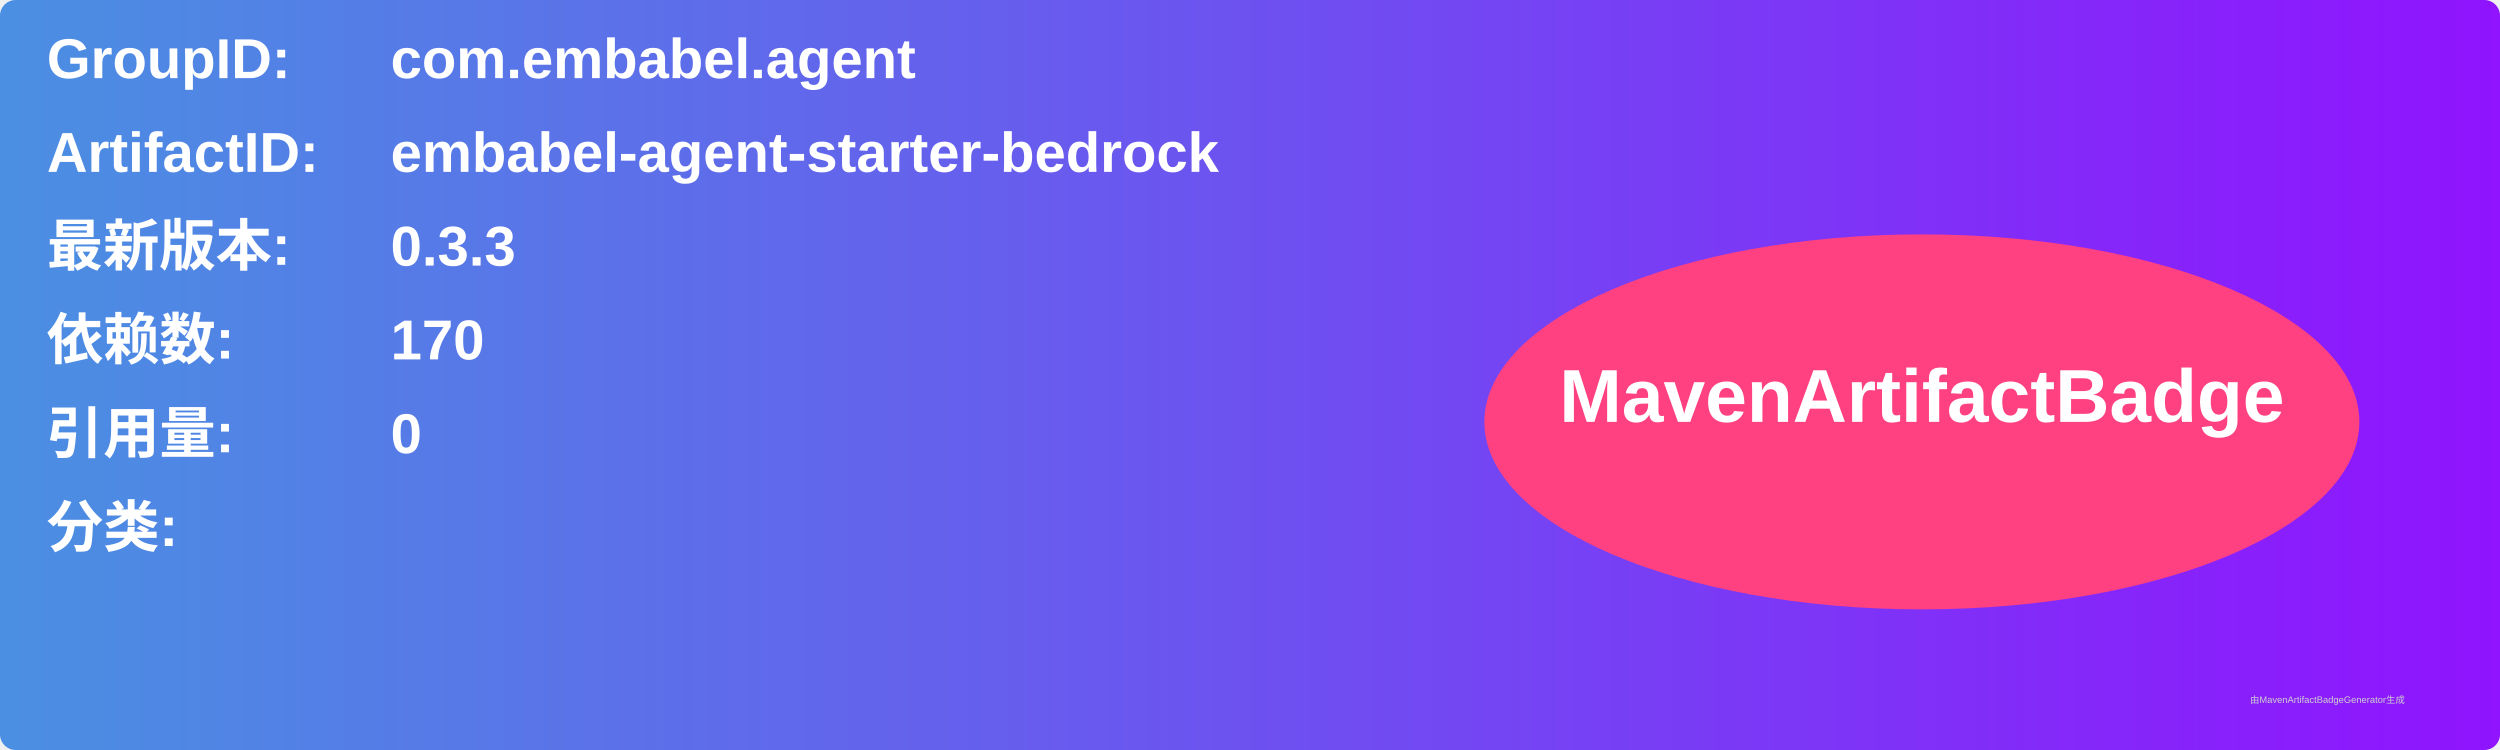
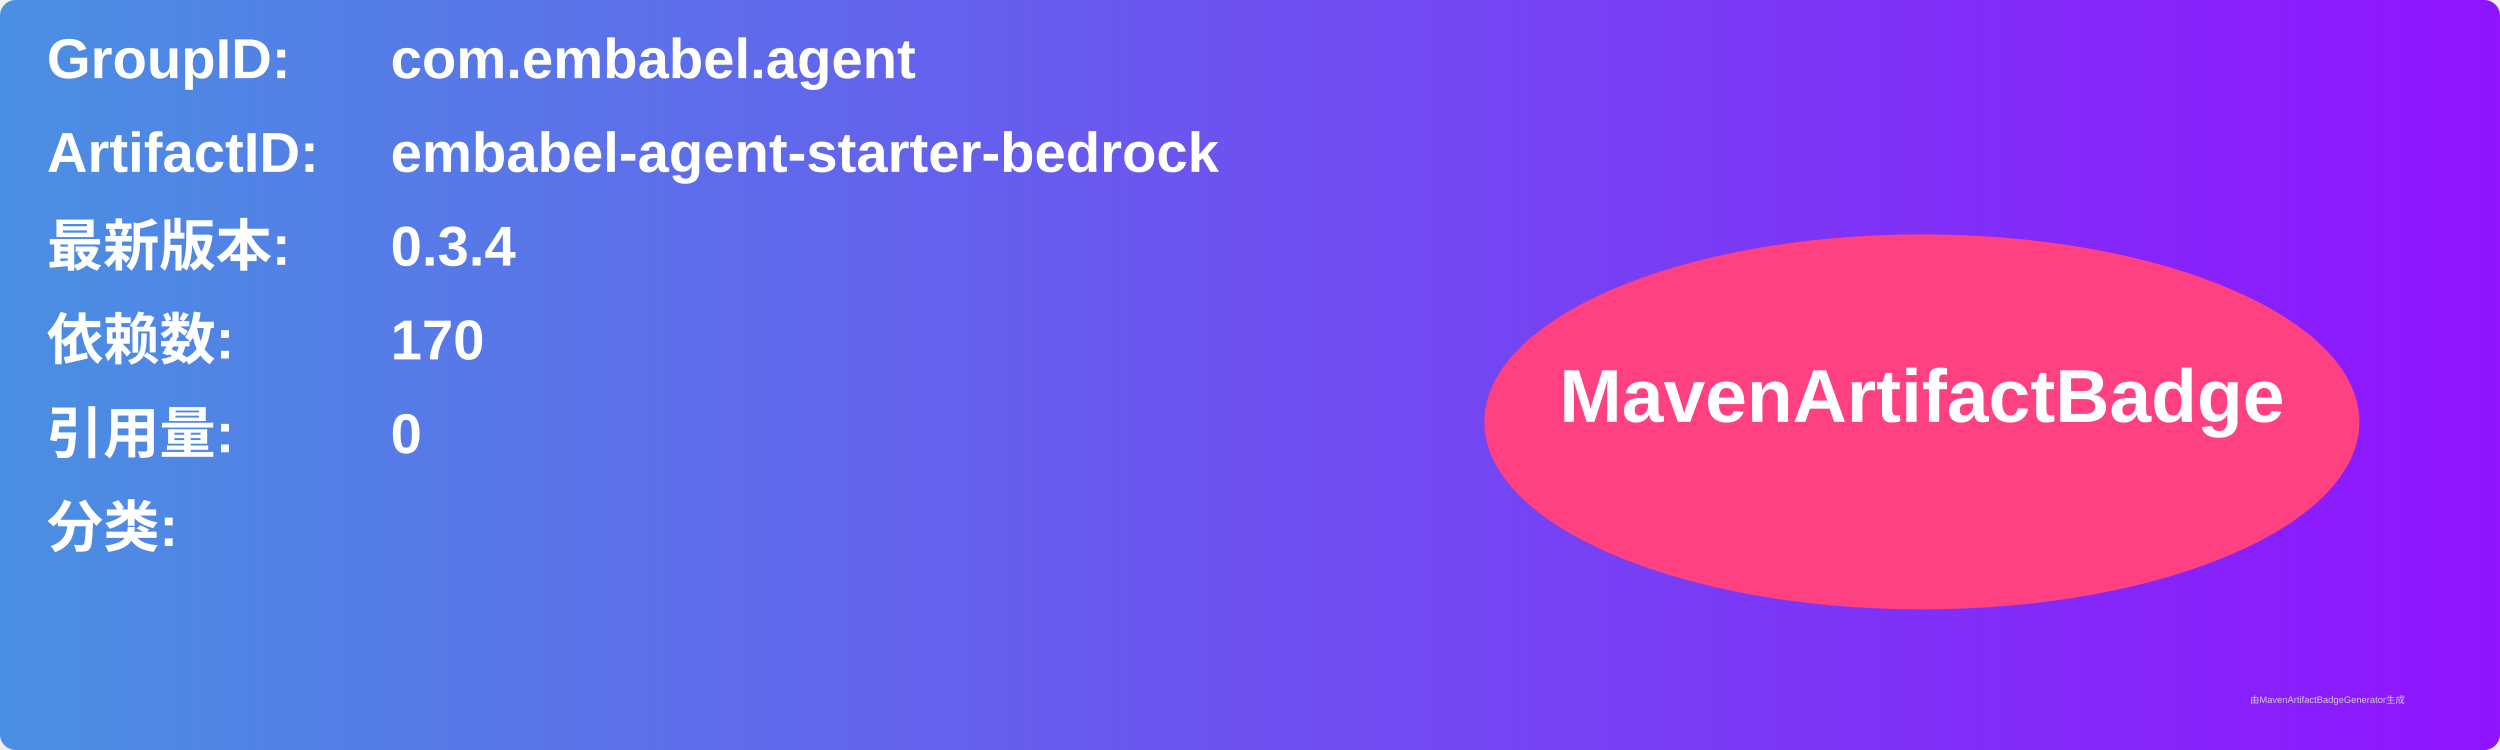
<svg xmlns="http://www.w3.org/2000/svg" width="800" height="240" viewBox="0 0 800 240">
  <linearGradient id="grad" x1="0%" y1="0%" x2="100%" y2="0%">
    <stop offset="0%" stop-color="#4a90e2" />
    <stop offset="100%" stop-color="#9013fe" />
  </linearGradient>
  <rect width="100%" height="100%" rx="5" ry="5" fill="url(#grad)" />
  <g transform="translate(15, 15)">
    <text x="0" y="10" font-family="Arial" font-size="18" fill="white" font-weight="bold" width="260">GroupID:</text>
    <text x="110" y="10" font-family="Arial" font-size="18" fill="white" font-weight="bold" width="460">com.embabel.agent</text>
    <text x="0" y="40" font-family="Arial" font-size="18" fill="white" font-weight="bold" width="260">ArtifactID:</text>
    <text x="110" y="40" font-family="Arial" font-size="18" fill="white" font-weight="bold" width="460">embabel-agent-starter-bedrock</text>
    <text x="0" y="70" font-family="Arial" font-size="18" fill="white" font-weight="bold">最新版本:</text>
    <text x="110" y="70" font-family="Arial" font-size="18" fill="white" font-weight="bold">
-       <tspan font-weight="bold">0.3.3</tspan>
+       <tspan font-weight="bold">0.3.4</tspan>
    </text>
    <text x="0" y="100" font-family="Arial" font-size="18" fill="white" font-weight="bold">依赖数: </text>
    <text x="110" y="100" font-family="Arial" font-size="18" fill="white">
      <tspan font-weight="bold">170</tspan>
    </text>
    <text x="0" y="130" font-family="Arial" font-size="18" fill="white" font-weight="bold">引用量: </text>
    <text x="110" y="130" font-family="Arial" font-size="18" fill="white">
      <tspan font-weight="bold">0</tspan>
    </text>
    <text x="0" y="160" font-family="Arial" font-size="18" fill="white" font-weight="bold">分类:</text>
    <text x="10" y="190" font-family="Arial" font-size="10" fill="white">
      <tspan font-weight="bold" />
    </text>
    <ellipse cx="600" cy="120" rx="140" ry="60" fill="#ff4081" />
    <text x="600" y="120" text-anchor="middle" font-family="Arial" font-size="24" fill="white" font-weight="bold">MavenArtifactBadge</text>
  </g>
  <text x="720" y="225" font-family="Arial" font-size="3" fill="#d0d0d0">由MavenArtifactBadgeGenerator生成</text>
</svg>
